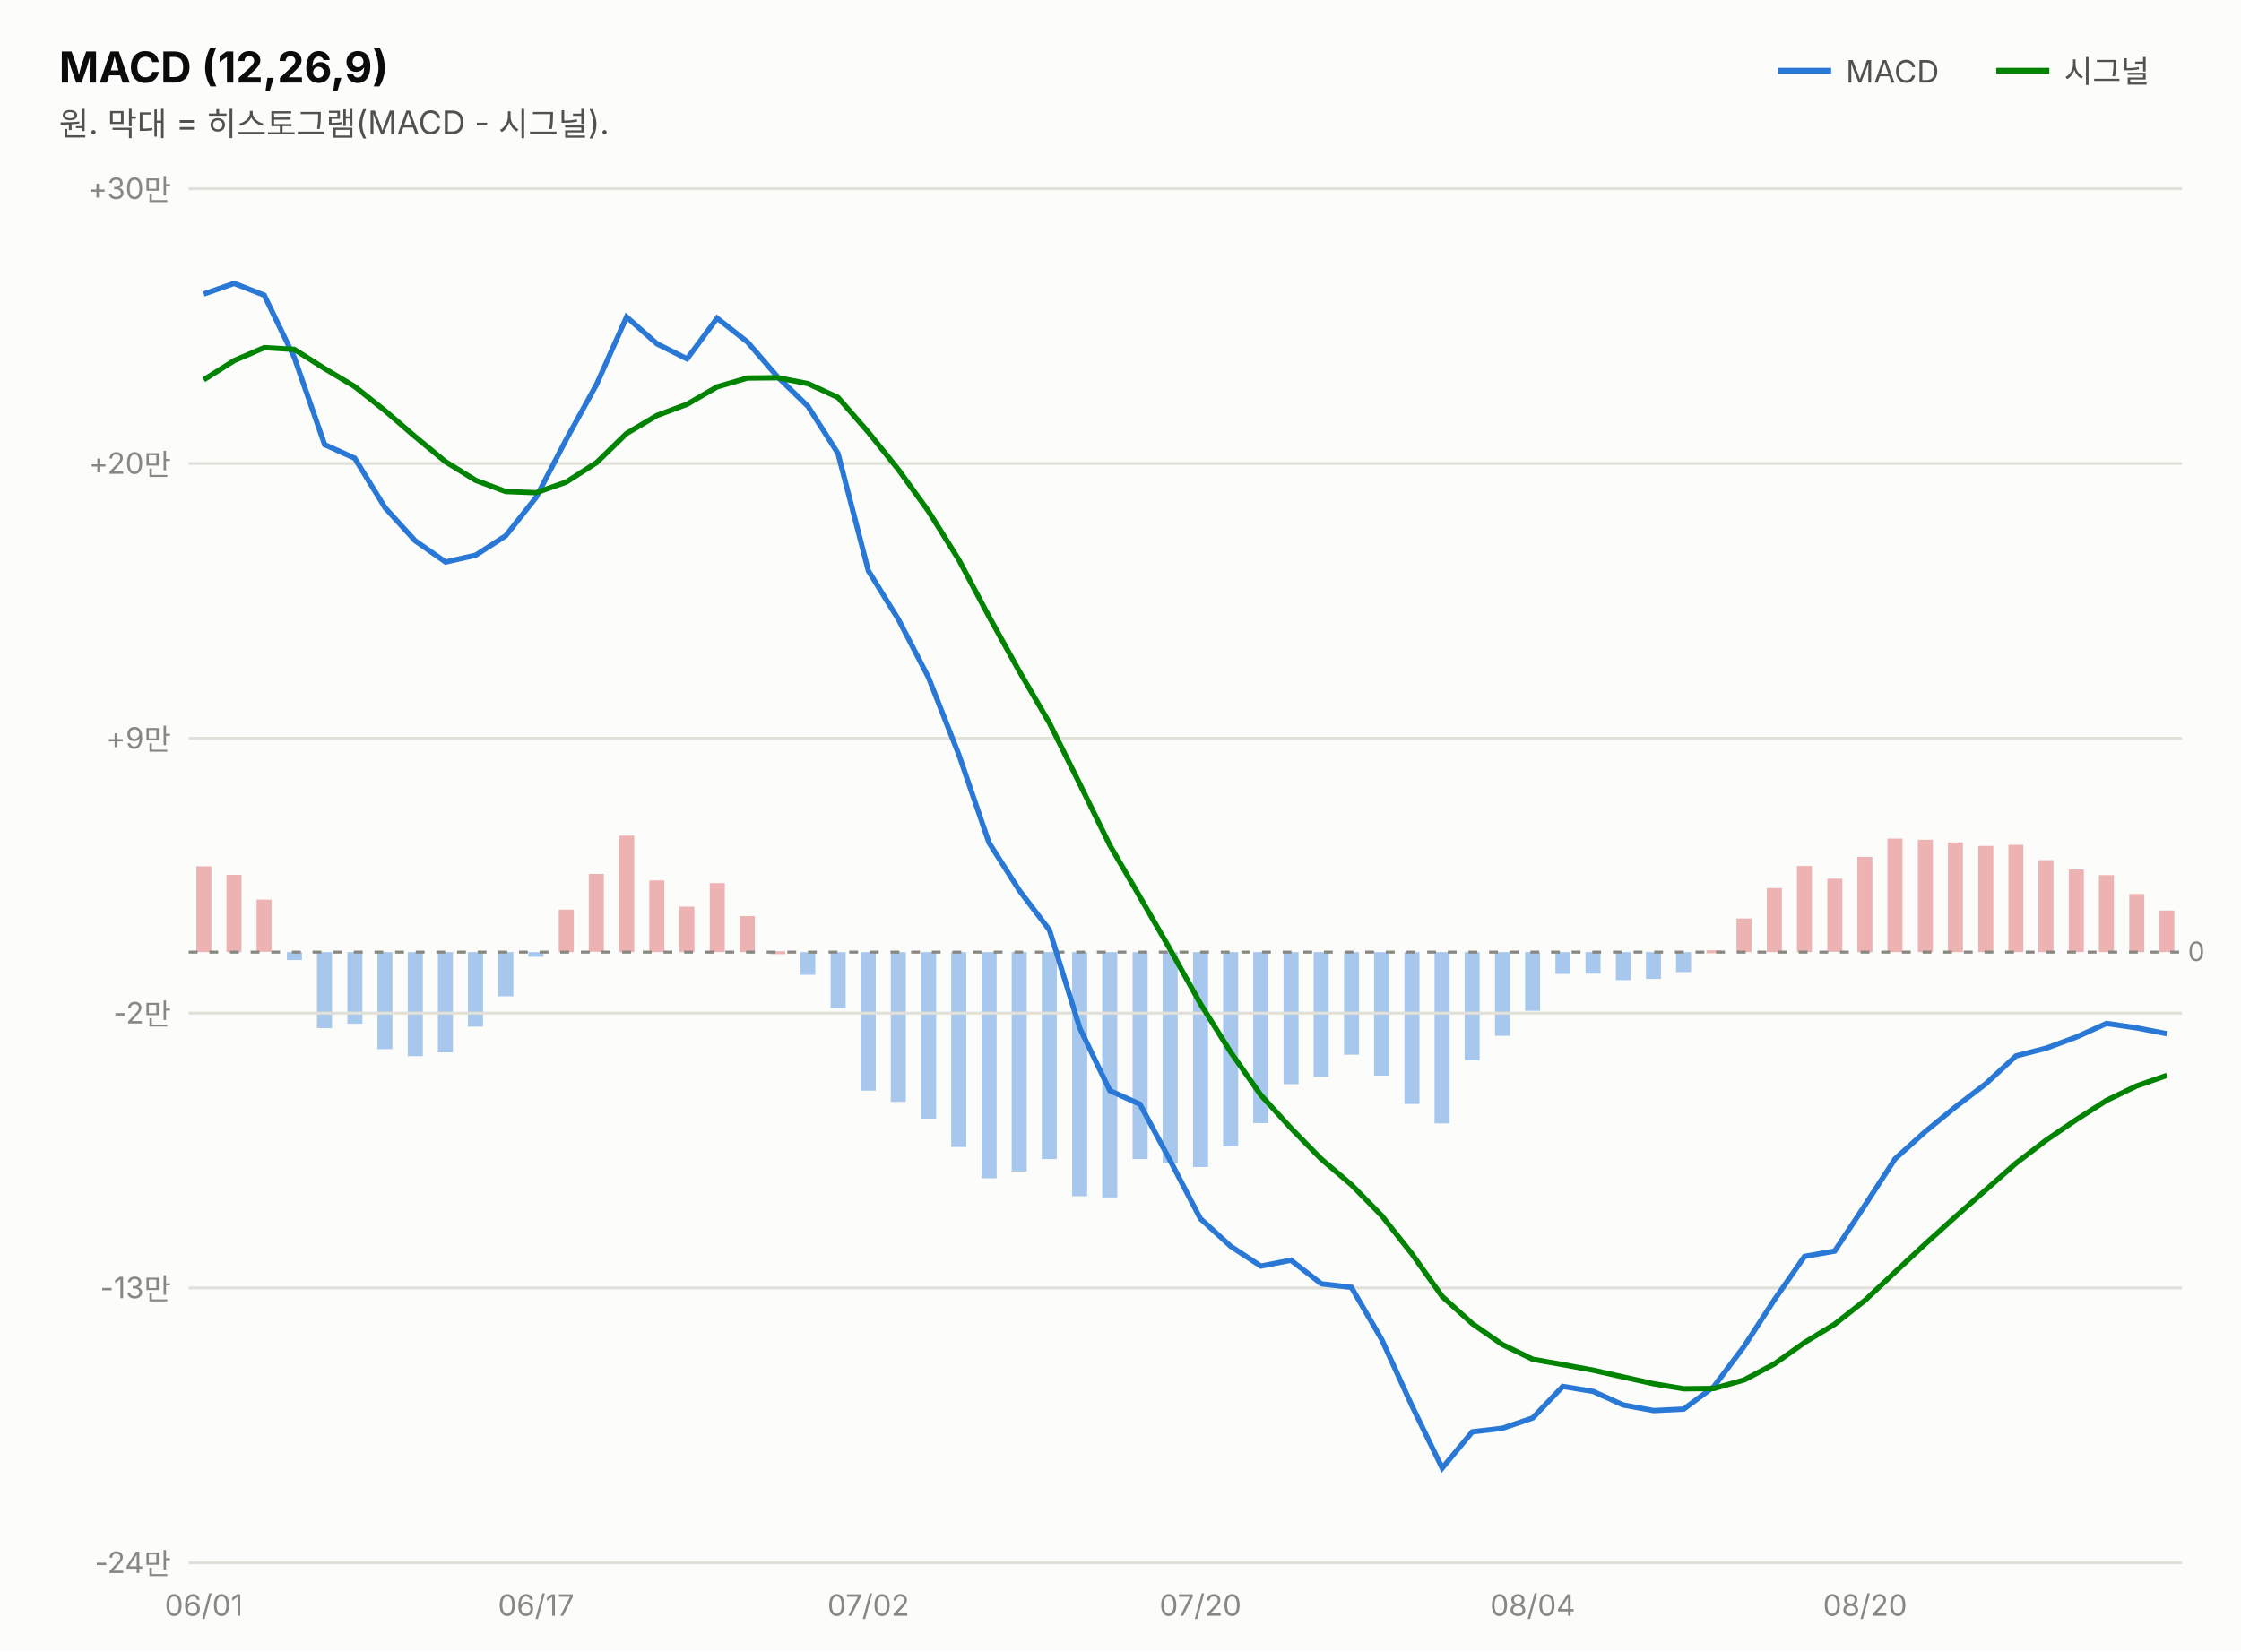
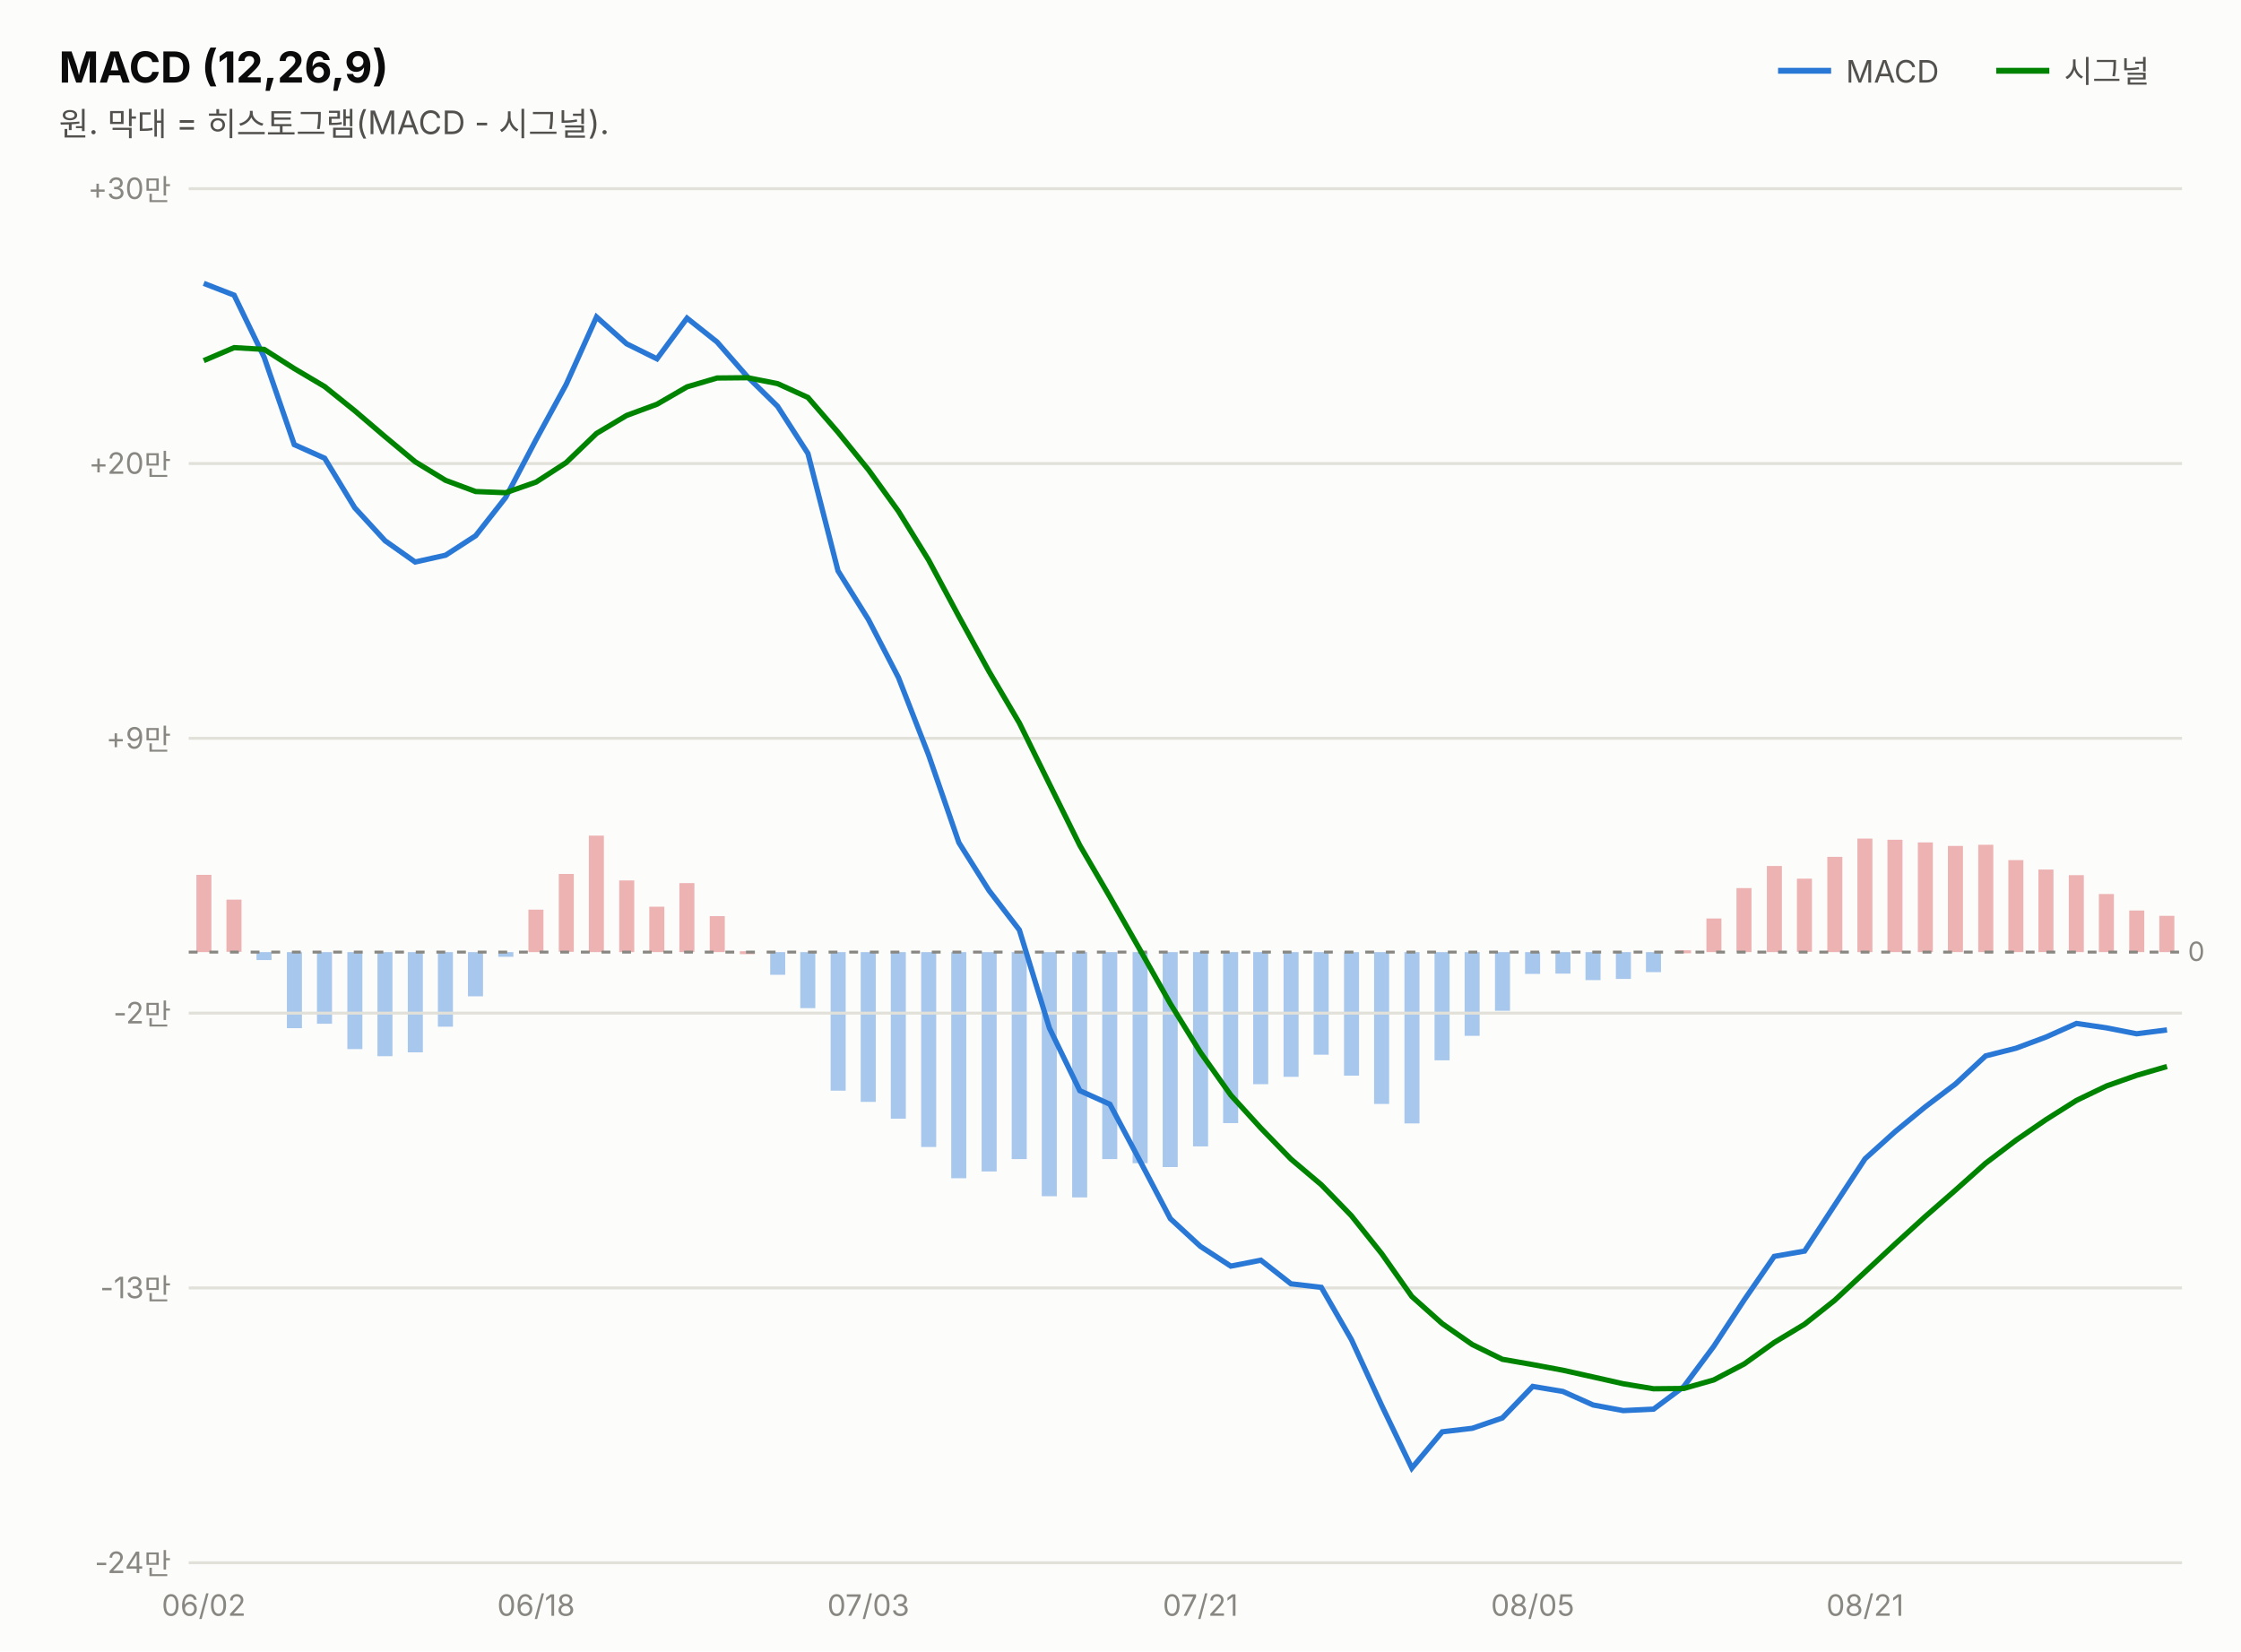
<svg xmlns="http://www.w3.org/2000/svg" width="760" height="560" viewBox="0 0 760 560" font-family="system-ui,-apple-system,&quot;Segoe UI&quot;,&quot;Malgun Gothic&quot;,&quot;Apple SD Gothic Neo&quot;,sans-serif">
  <rect width="760" height="560" fill="#fcfcfb" />
  <text x="20" y="28" font-size="14.5" font-weight="700" fill="#0b0b0b">MACD (12,26,9)</text>
  <text x="20" y="46" font-size="11" fill="#52514e">원. 막대 = 히스토그램(MACD - 시그널).</text>
  <line x1="603" y1="24" x2="621" y2="24" stroke="#2a78d6" stroke-width="2" />
  <text x="626" y="28" font-size="10.5" fill="#52514e">MACD</text>
-   <rect x="732.3" y="308.8" width="5.1" height="14.1" fill="#d64545" opacity="0.4" />
-   <rect x="722.1" y="303.2" width="5.1" height="19.7" fill="#d64545" opacity="0.4" />
-   <rect x="711.8" y="296.8" width="5.1" height="26.1" fill="#d64545" opacity="0.4" />
-   <rect x="701.6" y="294.9" width="5.1" height="28.0" fill="#d64545" opacity="0.4" />
-   <rect x="691.3" y="291.7" width="5.1" height="31.2" fill="#d64545" opacity="0.4" />
-   <rect x="681.1" y="286.5" width="5.1" height="36.4" fill="#d64545" opacity="0.4" />
-   <rect x="670.9" y="286.9" width="5.1" height="36.0" fill="#d64545" opacity="0.4" />
-   <rect x="660.6" y="285.7" width="5.1" height="37.2" fill="#d64545" opacity="0.4" />
-   <rect x="650.4" y="284.8" width="5.1" height="38.1" fill="#d64545" opacity="0.4" />
-   <rect x="640.1" y="284.4" width="5.1" height="38.5" fill="#d64545" opacity="0.4" />
-   <rect x="629.9" y="290.6" width="5.1" height="32.3" fill="#d64545" opacity="0.4" />
-   <rect x="619.7" y="298.0" width="5.1" height="24.8" fill="#d64545" opacity="0.4" />
-   <rect x="609.4" y="293.7" width="5.1" height="29.2" fill="#d64545" opacity="0.4" />
-   <rect x="599.2" y="301.2" width="5.1" height="21.7" fill="#d64545" opacity="0.4" />
-   <rect x="588.9" y="311.5" width="5.1" height="11.4" fill="#d64545" opacity="0.4" />
-   <rect x="578.7" y="322.3" width="5.1" height="1.0" fill="#d64545" opacity="0.4" />
-   <rect x="568.4" y="322.9" width="5.1" height="6.8" fill="#2a78d6" opacity="0.4" />
-   <rect x="558.2" y="322.9" width="5.1" height="9.1" fill="#2a78d6" opacity="0.4" />
-   <rect x="548.0" y="322.9" width="5.1" height="9.5" fill="#2a78d6" opacity="0.4" />
-   <rect x="537.7" y="322.9" width="5.1" height="7.3" fill="#2a78d6" opacity="0.4" />
-   <rect x="527.5" y="322.9" width="5.1" height="7.4" fill="#2a78d6" opacity="0.4" />
-   <rect x="517.2" y="322.9" width="5.1" height="19.9" fill="#2a78d6" opacity="0.4" />
-   <rect x="507.0" y="322.9" width="5.1" height="28.4" fill="#2a78d6" opacity="0.4" />
-   <rect x="496.7" y="322.9" width="5.1" height="36.7" fill="#2a78d6" opacity="0.4" />
-   <rect x="486.5" y="322.9" width="5.1" height="58.1" fill="#2a78d6" opacity="0.4" />
-   <rect x="476.3" y="322.9" width="5.1" height="51.5" fill="#2a78d6" opacity="0.4" />
-   <rect x="466.0" y="322.9" width="5.1" height="41.9" fill="#2a78d6" opacity="0.4" />
-   <rect x="455.8" y="322.9" width="5.1" height="34.8" fill="#2a78d6" opacity="0.4" />
-   <rect x="445.5" y="322.9" width="5.1" height="42.3" fill="#2a78d6" opacity="0.4" />
-   <rect x="435.3" y="322.9" width="5.1" height="44.8" fill="#2a78d6" opacity="0.4" />
-   <rect x="425.0" y="322.9" width="5.1" height="58.0" fill="#2a78d6" opacity="0.4" />
-   <rect x="414.8" y="322.9" width="5.1" height="65.9" fill="#2a78d6" opacity="0.4" />
-   <rect x="404.6" y="322.9" width="5.1" height="72.9" fill="#2a78d6" opacity="0.4" />
-   <rect x="394.3" y="322.9" width="5.1" height="71.6" fill="#2a78d6" opacity="0.4" />
-   <rect x="384.1" y="322.9" width="5.1" height="70.2" fill="#2a78d6" opacity="0.4" />
-   <rect x="373.8" y="322.9" width="5.1" height="83.2" fill="#2a78d6" opacity="0.4" />
-   <rect x="363.6" y="322.9" width="5.1" height="82.8" fill="#2a78d6" opacity="0.4" />
-   <rect x="353.3" y="322.9" width="5.1" height="70.2" fill="#2a78d6" opacity="0.4" />
-   <rect x="343.1" y="322.9" width="5.1" height="74.4" fill="#2a78d6" opacity="0.4" />
-   <rect x="332.9" y="322.9" width="5.1" height="76.7" fill="#2a78d6" opacity="0.4" />
-   <rect x="322.6" y="322.9" width="5.1" height="66.1" fill="#2a78d6" opacity="0.4" />
-   <rect x="312.4" y="322.9" width="5.1" height="56.5" fill="#2a78d6" opacity="0.4" />
-   <rect x="302.1" y="322.9" width="5.1" height="50.8" fill="#2a78d6" opacity="0.4" />
-   <rect x="291.9" y="322.9" width="5.1" height="47.0" fill="#2a78d6" opacity="0.4" />
-   <rect x="281.7" y="322.9" width="5.1" height="19.0" fill="#2a78d6" opacity="0.4" />
-   <rect x="271.4" y="322.9" width="5.1" height="7.7" fill="#2a78d6" opacity="0.4" />
-   <rect x="261.2" y="322.6" width="5.1" height="1.0" fill="#d64545" opacity="0.4" />
-   <rect x="250.9" y="310.7" width="5.1" height="12.2" fill="#d64545" opacity="0.4" />
-   <rect x="240.7" y="299.5" width="5.1" height="23.4" fill="#d64545" opacity="0.4" />
-   <rect x="230.4" y="307.5" width="5.1" height="15.4" fill="#d64545" opacity="0.4" />
-   <rect x="220.2" y="298.6" width="5.1" height="24.3" fill="#d64545" opacity="0.4" />
-   <rect x="210.0" y="283.4" width="5.1" height="39.5" fill="#d64545" opacity="0.4" />
-   <rect x="199.7" y="296.4" width="5.1" height="26.4" fill="#d64545" opacity="0.4" />
-   <rect x="189.5" y="308.5" width="5.1" height="14.4" fill="#d64545" opacity="0.4" />
-   <rect x="179.2" y="322.9" width="5.1" height="1.6" fill="#2a78d6" opacity="0.4" />
-   <rect x="169.0" y="322.9" width="5.1" height="15.0" fill="#2a78d6" opacity="0.4" />
-   <rect x="158.7" y="322.9" width="5.1" height="25.3" fill="#2a78d6" opacity="0.4" />
-   <rect x="148.5" y="322.9" width="5.1" height="34.0" fill="#2a78d6" opacity="0.4" />
-   <rect x="138.3" y="322.9" width="5.1" height="35.3" fill="#2a78d6" opacity="0.4" />
-   <rect x="128.0" y="322.9" width="5.1" height="32.9" fill="#2a78d6" opacity="0.4" />
-   <rect x="117.8" y="322.9" width="5.1" height="24.3" fill="#2a78d6" opacity="0.4" />
-   <rect x="107.5" y="322.9" width="5.1" height="25.8" fill="#2a78d6" opacity="0.4" />
-   <rect x="97.3" y="322.9" width="5.1" height="2.7" fill="#2a78d6" opacity="0.4" />
-   <rect x="87.0" y="305.1" width="5.1" height="17.7" fill="#d64545" opacity="0.4" />
-   <rect x="76.8" y="296.7" width="5.1" height="26.2" fill="#d64545" opacity="0.4" />
-   <rect x="66.6" y="293.8" width="5.1" height="29.1" fill="#d64545" opacity="0.4" />
+   <rect x="732.3" y="310.6" width="5.1" height="12.3" fill="#d64545" opacity="0.4" />
+   <rect x="722.1" y="308.8" width="5.1" height="14.1" fill="#d64545" opacity="0.4" />
+   <rect x="711.8" y="303.2" width="5.1" height="19.7" fill="#d64545" opacity="0.4" />
+   <rect x="701.6" y="296.8" width="5.1" height="26.1" fill="#d64545" opacity="0.4" />
+   <rect x="691.3" y="294.9" width="5.1" height="28.0" fill="#d64545" opacity="0.4" />
+   <rect x="681.1" y="291.7" width="5.1" height="31.2" fill="#d64545" opacity="0.4" />
+   <rect x="670.9" y="286.5" width="5.1" height="36.4" fill="#d64545" opacity="0.4" />
+   <rect x="660.6" y="286.9" width="5.1" height="36.0" fill="#d64545" opacity="0.4" />
+   <rect x="650.4" y="285.7" width="5.1" height="37.2" fill="#d64545" opacity="0.4" />
+   <rect x="640.1" y="284.8" width="5.1" height="38.1" fill="#d64545" opacity="0.4" />
+   <rect x="629.9" y="284.4" width="5.1" height="38.5" fill="#d64545" opacity="0.4" />
+   <rect x="619.7" y="290.6" width="5.1" height="32.3" fill="#d64545" opacity="0.4" />
+   <rect x="609.4" y="298.0" width="5.1" height="24.8" fill="#d64545" opacity="0.4" />
+   <rect x="599.2" y="293.7" width="5.1" height="29.2" fill="#d64545" opacity="0.4" />
+   <rect x="588.9" y="301.2" width="5.1" height="21.7" fill="#d64545" opacity="0.4" />
+   <rect x="578.7" y="311.5" width="5.1" height="11.4" fill="#d64545" opacity="0.4" />
+   <rect x="568.4" y="322.3" width="5.1" height="1.0" fill="#d64545" opacity="0.4" />
+   <rect x="558.2" y="322.9" width="5.1" height="6.8" fill="#2a78d6" opacity="0.4" />
+   <rect x="548.0" y="322.9" width="5.1" height="9.1" fill="#2a78d6" opacity="0.4" />
+   <rect x="537.7" y="322.9" width="5.1" height="9.5" fill="#2a78d6" opacity="0.4" />
+   <rect x="527.5" y="322.9" width="5.1" height="7.3" fill="#2a78d6" opacity="0.4" />
+   <rect x="517.2" y="322.9" width="5.1" height="7.4" fill="#2a78d6" opacity="0.4" />
+   <rect x="507.0" y="322.9" width="5.1" height="19.9" fill="#2a78d6" opacity="0.4" />
+   <rect x="496.7" y="322.9" width="5.1" height="28.4" fill="#2a78d6" opacity="0.4" />
+   <rect x="486.5" y="322.9" width="5.1" height="36.7" fill="#2a78d6" opacity="0.4" />
+   <rect x="476.3" y="322.9" width="5.1" height="58.1" fill="#2a78d6" opacity="0.4" />
+   <rect x="466.0" y="322.9" width="5.1" height="51.5" fill="#2a78d6" opacity="0.4" />
+   <rect x="455.8" y="322.9" width="5.1" height="41.9" fill="#2a78d6" opacity="0.4" />
+   <rect x="445.5" y="322.9" width="5.1" height="34.8" fill="#2a78d6" opacity="0.4" />
+   <rect x="435.3" y="322.9" width="5.1" height="42.3" fill="#2a78d6" opacity="0.4" />
+   <rect x="425.0" y="322.9" width="5.1" height="44.8" fill="#2a78d6" opacity="0.4" />
+   <rect x="414.8" y="322.9" width="5.1" height="58.0" fill="#2a78d6" opacity="0.4" />
+   <rect x="404.6" y="322.9" width="5.1" height="65.9" fill="#2a78d6" opacity="0.4" />
+   <rect x="394.3" y="322.9" width="5.1" height="72.9" fill="#2a78d6" opacity="0.4" />
+   <rect x="384.1" y="322.9" width="5.1" height="71.6" fill="#2a78d6" opacity="0.4" />
+   <rect x="373.8" y="322.9" width="5.1" height="70.2" fill="#2a78d6" opacity="0.4" />
+   <rect x="363.6" y="322.9" width="5.1" height="83.2" fill="#2a78d6" opacity="0.4" />
+   <rect x="353.3" y="322.9" width="5.1" height="82.8" fill="#2a78d6" opacity="0.4" />
+   <rect x="343.1" y="322.9" width="5.1" height="70.2" fill="#2a78d6" opacity="0.4" />
+   <rect x="332.9" y="322.9" width="5.1" height="74.4" fill="#2a78d6" opacity="0.4" />
+   <rect x="322.6" y="322.9" width="5.1" height="76.7" fill="#2a78d6" opacity="0.4" />
+   <rect x="312.4" y="322.9" width="5.1" height="66.1" fill="#2a78d6" opacity="0.4" />
+   <rect x="302.1" y="322.9" width="5.1" height="56.5" fill="#2a78d6" opacity="0.4" />
+   <rect x="291.9" y="322.9" width="5.1" height="50.8" fill="#2a78d6" opacity="0.4" />
+   <rect x="281.7" y="322.9" width="5.1" height="47.0" fill="#2a78d6" opacity="0.4" />
+   <rect x="271.4" y="322.9" width="5.1" height="19.0" fill="#2a78d6" opacity="0.4" />
+   <rect x="261.2" y="322.9" width="5.1" height="7.7" fill="#2a78d6" opacity="0.4" />
+   <rect x="250.9" y="322.6" width="5.1" height="1.0" fill="#d64545" opacity="0.4" />
+   <rect x="240.7" y="310.7" width="5.1" height="12.2" fill="#d64545" opacity="0.4" />
+   <rect x="230.4" y="299.5" width="5.1" height="23.4" fill="#d64545" opacity="0.4" />
+   <rect x="220.2" y="307.5" width="5.1" height="15.4" fill="#d64545" opacity="0.4" />
+   <rect x="210.0" y="298.6" width="5.1" height="24.3" fill="#d64545" opacity="0.4" />
+   <rect x="199.7" y="283.4" width="5.1" height="39.5" fill="#d64545" opacity="0.4" />
+   <rect x="189.5" y="296.4" width="5.1" height="26.4" fill="#d64545" opacity="0.4" />
+   <rect x="179.2" y="308.5" width="5.1" height="14.4" fill="#d64545" opacity="0.4" />
+   <rect x="169.0" y="322.9" width="5.1" height="1.6" fill="#2a78d6" opacity="0.4" />
+   <rect x="158.7" y="322.9" width="5.1" height="15.0" fill="#2a78d6" opacity="0.4" />
+   <rect x="148.5" y="322.9" width="5.1" height="25.3" fill="#2a78d6" opacity="0.4" />
+   <rect x="138.3" y="322.9" width="5.1" height="34.0" fill="#2a78d6" opacity="0.4" />
+   <rect x="128.0" y="322.9" width="5.1" height="35.3" fill="#2a78d6" opacity="0.4" />
+   <rect x="117.8" y="322.9" width="5.1" height="32.9" fill="#2a78d6" opacity="0.4" />
+   <rect x="107.5" y="322.9" width="5.1" height="24.3" fill="#2a78d6" opacity="0.4" />
+   <rect x="97.3" y="322.9" width="5.1" height="25.8" fill="#2a78d6" opacity="0.4" />
+   <rect x="87.0" y="322.9" width="5.1" height="2.7" fill="#2a78d6" opacity="0.4" />
+   <rect x="76.8" y="305.1" width="5.1" height="17.7" fill="#d64545" opacity="0.4" />
+   <rect x="66.6" y="296.7" width="5.1" height="26.2" fill="#d64545" opacity="0.4" />
  <line x1="677" y1="24" x2="695" y2="24" stroke="#008300" stroke-width="2" />
  <text x="700" y="28" font-size="10.5" fill="#52514e">시그널</text>
  <line x1="64" y1="530.0" x2="740" y2="530.0" stroke="#e1e0d9" stroke-width="1" />
  <text x="58" y="533.5" font-size="10" fill="#898781" text-anchor="end" style="font-variant-numeric:tabular-nums">-24만</text>
  <line x1="64" y1="436.8" x2="740" y2="436.8" stroke="#e1e0d9" stroke-width="1" />
  <text x="58" y="440.3" font-size="10" fill="#898781" text-anchor="end" style="font-variant-numeric:tabular-nums">-13만</text>
  <line x1="64" y1="343.6" x2="740" y2="343.6" stroke="#e1e0d9" stroke-width="1" />
  <text x="58" y="347.1" font-size="10" fill="#898781" text-anchor="end" style="font-variant-numeric:tabular-nums">-2만</text>
  <line x1="64" y1="250.4" x2="740" y2="250.4" stroke="#e1e0d9" stroke-width="1" />
  <text x="58" y="253.9" font-size="10" fill="#898781" text-anchor="end" style="font-variant-numeric:tabular-nums">+9만</text>
  <line x1="64" y1="157.2" x2="740" y2="157.2" stroke="#e1e0d9" stroke-width="1" />
  <text x="58" y="160.7" font-size="10" fill="#898781" text-anchor="end" style="font-variant-numeric:tabular-nums">+20만</text>
  <line x1="64" y1="64.0" x2="740" y2="64.0" stroke="#e1e0d9" stroke-width="1" />
  <text x="58" y="67.5" font-size="10" fill="#898781" text-anchor="end" style="font-variant-numeric:tabular-nums">+30만</text>
  <line x1="64" y1="322.9" x2="740" y2="322.9" stroke="#898781" stroke-width="1" stroke-dasharray="3 4" />
  <text x="742" y="325.9" font-size="9" fill="#898781">0</text>
-   <path d="M69.1,99.7 L79.4,96.1 L89.6,100.1 L99.8,121.2 L110.1,150.8 L120.3,155.4 L130.6,172.2 L140.8,183.4 L151.1,190.6 L161.3,188.3 L171.5,181.7 L181.8,168.7 L192.0,149.1 L202.3,130.4 L212.5,107.5 L222.8,116.6 L233.0,121.7 L243.2,107.9 L253.5,116.0 L263.7,127.8 L274.0,137.8 L284.2,153.8 L294.5,193.6 L304.7,210.1 L314.9,229.8 L325.2,256.0 L335.4,285.8 L345.7,302.0 L355.9,315.4 L366.2,348.7 L376.4,369.9 L386.6,374.5 L396.9,393.7 L407.1,413.3 L417.4,422.7 L427.6,429.4 L437.8,427.4 L448.1,435.4 L458.3,436.6 L468.6,454.3 L478.8,476.7 L489.1,497.9 L499.3,485.6 L509.5,484.4 L519.8,480.9 L530.0,470.2 L540.3,471.9 L550.5,476.5 L560.8,478.4 L571.0,477.9 L581.2,470.3 L591.5,456.6 L601.7,440.9 L612.0,426.1 L622.2,424.3 L632.5,408.7 L642.7,393.0 L652.9,383.8 L663.2,375.4 L673.4,367.6 L683.7,358.1 L693.9,355.5 L704.2,351.7 L714.4,347.1 L724.6,348.6 L734.9,350.6" fill="none" stroke="#2a78d6" stroke-width="1.8" />
-   <path d="M69.1,128.8 L79.4,122.3 L89.6,117.9 L99.8,118.5 L110.1,125.0 L120.3,131.1 L130.6,139.3 L140.8,148.1 L151.1,156.6 L161.3,162.9 L171.5,166.7 L181.8,167.1 L192.0,163.5 L202.3,156.9 L212.5,147.0 L222.8,140.9 L233.0,137.1 L243.2,131.2 L253.5,128.2 L263.7,128.1 L274.0,130.1 L284.2,134.8 L294.5,146.6 L304.7,159.3 L314.9,173.4 L325.2,189.9 L335.4,209.1 L345.7,227.7 L355.9,245.2 L366.2,265.9 L376.4,286.7 L386.6,304.2 L396.9,322.1 L407.1,340.4 L417.4,356.9 L427.6,371.4 L437.8,382.6 L448.1,393.1 L458.3,401.8 L468.6,412.3 L478.8,425.2 L489.1,439.7 L499.3,448.9 L509.5,456.0 L519.8,461.0 L530.0,462.8 L540.3,464.7 L550.5,467.0 L560.8,469.3 L571.0,471.0 L581.2,470.9 L591.5,468.0 L601.7,462.6 L612.0,455.3 L622.2,449.1 L632.5,441.0 L642.7,431.4 L652.9,421.9 L663.2,412.6 L673.4,403.6 L683.7,394.5 L693.9,386.7 L704.2,379.7 L714.4,373.2 L724.6,368.3 L734.9,364.7" fill="none" stroke="#008300" stroke-width="1.8" />
-   <text x="69.1" y="548" font-size="10" fill="#898781" text-anchor="middle">06/01</text>
-   <text x="181.8" y="548" font-size="10" fill="#898781" text-anchor="middle">06/17</text>
-   <text x="294.5" y="548" font-size="10" fill="#898781" text-anchor="middle">07/02</text>
-   <text x="407.1" y="548" font-size="10" fill="#898781" text-anchor="middle">07/20</text>
-   <text x="519.8" y="548" font-size="10" fill="#898781" text-anchor="middle">08/04</text>
-   <text x="632.5" y="548" font-size="10" fill="#898781" text-anchor="middle">08/20</text>
+   <path d="M69.1,96.1 L79.4,100.1 L89.6,121.2 L99.8,150.8 L110.1,155.4 L120.3,172.2 L130.6,183.4 L140.8,190.6 L151.1,188.3 L161.3,181.7 L171.5,168.7 L181.8,149.1 L192.0,130.4 L202.3,107.5 L212.5,116.6 L222.8,121.7 L233.0,107.9 L243.2,116.0 L253.5,127.8 L263.7,137.8 L274.0,153.8 L284.2,193.6 L294.5,210.1 L304.7,229.8 L314.9,256.0 L325.2,285.8 L335.4,302.0 L345.7,315.4 L355.9,348.7 L366.2,369.9 L376.4,374.5 L386.6,393.7 L396.9,413.3 L407.1,422.7 L417.4,429.4 L427.6,427.4 L437.8,435.4 L448.1,436.6 L458.3,454.3 L468.6,476.7 L478.8,497.9 L489.1,485.6 L499.3,484.4 L509.5,480.9 L519.8,470.2 L530.0,471.9 L540.3,476.5 L550.5,478.4 L560.8,477.9 L571.0,470.3 L581.2,456.6 L591.5,440.9 L601.7,426.1 L612.0,424.3 L622.2,408.7 L632.5,393.0 L642.7,383.8 L652.9,375.4 L663.2,367.6 L673.4,358.1 L683.7,355.5 L693.9,351.7 L704.2,347.1 L714.4,348.6 L724.6,350.6 L734.9,349.3" fill="none" stroke="#2a78d6" stroke-width="1.8" />
+   <path d="M69.1,122.3 L79.4,117.9 L89.6,118.5 L99.8,125.0 L110.1,131.1 L120.3,139.3 L130.6,148.1 L140.8,156.6 L151.1,162.9 L161.3,166.7 L171.5,167.1 L181.8,163.5 L192.0,156.9 L202.3,147.0 L212.5,140.9 L222.8,137.1 L233.0,131.2 L243.2,128.2 L253.5,128.1 L263.7,130.1 L274.0,134.8 L284.2,146.6 L294.5,159.3 L304.7,173.4 L314.9,189.9 L325.2,209.1 L335.4,227.7 L345.7,245.2 L355.9,265.9 L366.2,286.7 L376.4,304.2 L386.6,322.1 L396.9,340.4 L407.1,356.9 L417.4,371.4 L427.6,382.6 L437.8,393.1 L448.1,401.8 L458.3,412.3 L468.6,425.2 L478.8,439.7 L489.1,448.9 L499.3,456.0 L509.5,461.0 L519.8,462.8 L530.0,464.7 L540.3,467.0 L550.5,469.3 L560.8,471.0 L571.0,470.9 L581.2,468.0 L591.5,462.6 L601.7,455.3 L612.0,449.1 L622.2,441.0 L632.5,431.4 L642.7,421.9 L652.9,412.6 L663.2,403.6 L673.4,394.5 L683.7,386.7 L693.9,379.7 L704.2,373.2 L714.4,368.3 L724.6,364.7 L734.9,361.7" fill="none" stroke="#008300" stroke-width="1.8" />
+   <text x="69.1" y="548" font-size="10" fill="#898781" text-anchor="middle">06/02</text>
+   <text x="181.8" y="548" font-size="10" fill="#898781" text-anchor="middle">06/18</text>
+   <text x="294.5" y="548" font-size="10" fill="#898781" text-anchor="middle">07/03</text>
+   <text x="407.1" y="548" font-size="10" fill="#898781" text-anchor="middle">07/21</text>
+   <text x="519.8" y="548" font-size="10" fill="#898781" text-anchor="middle">08/05</text>
+   <text x="632.5" y="548" font-size="10" fill="#898781" text-anchor="middle">08/21</text>
</svg>
